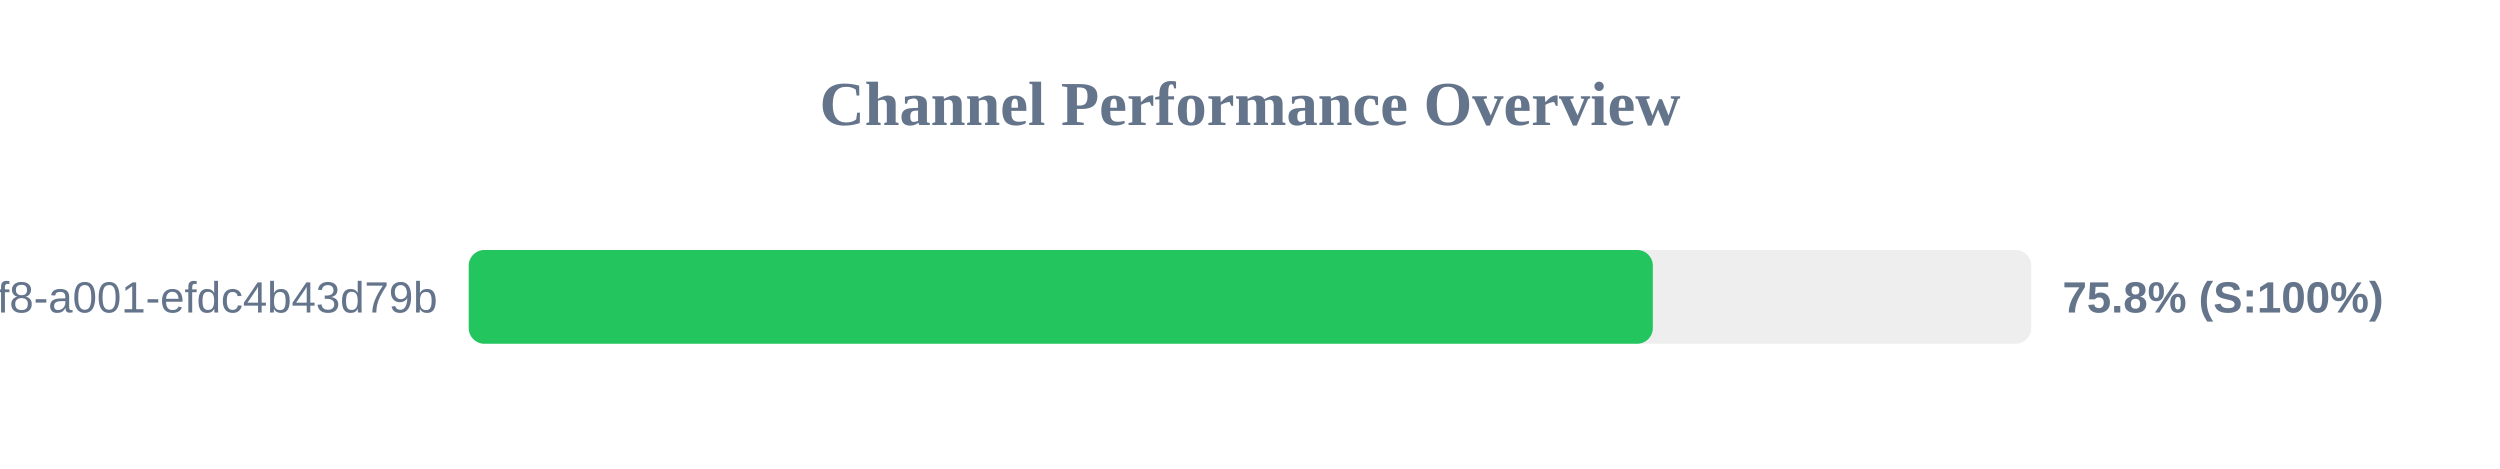
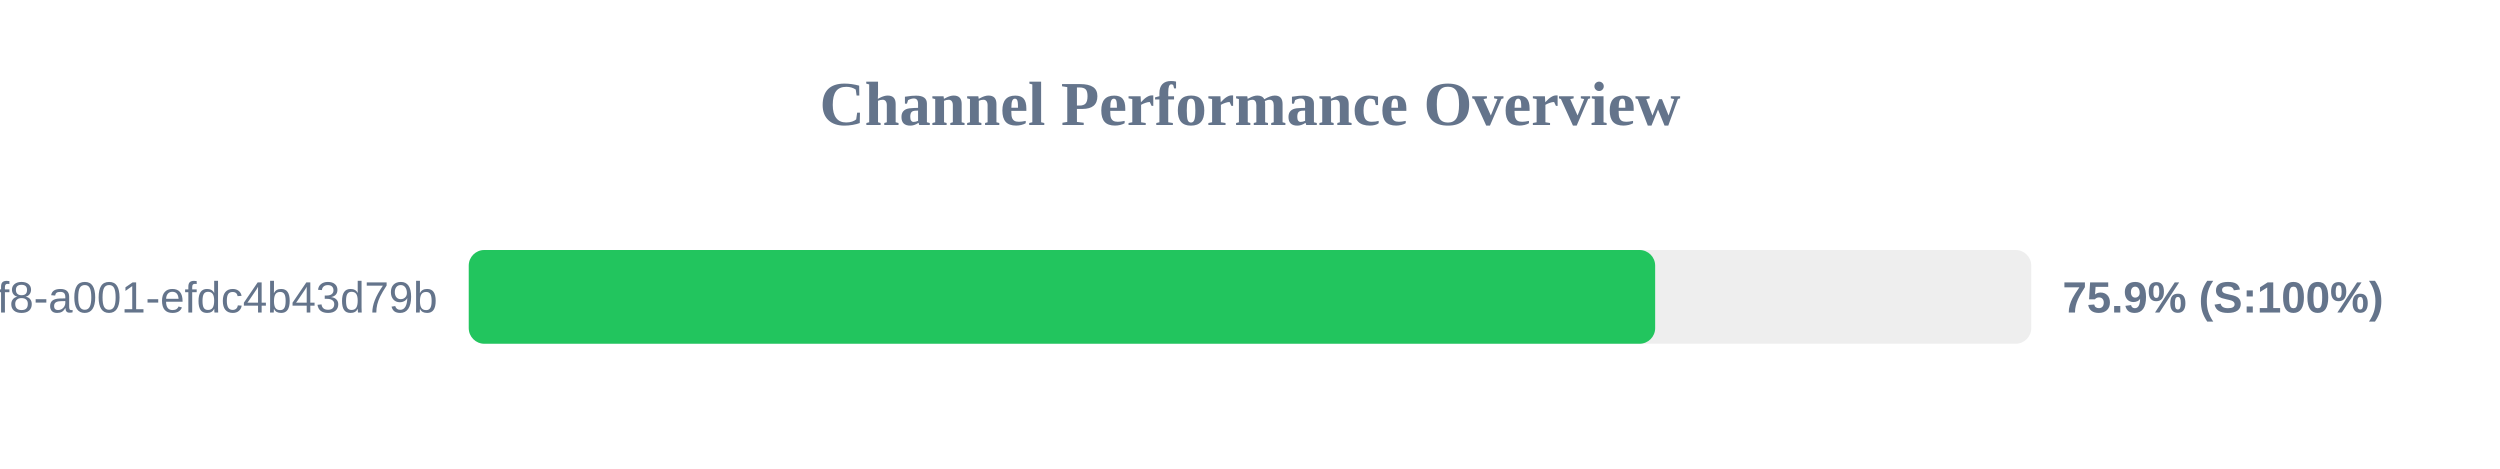
<svg xmlns="http://www.w3.org/2000/svg" width="800" height="150" version="1.1">
  <style>
        .row { font: 14px Arial; fill: #64748b; }
        .score { font: bold 14px Arial; fill: #64748b; }
    </style>
  <text x="400" y="40" text-anchor="middle" font-size="20px" font-weight="bold" fill="#64748b">Channel Performance Overview</text>
  <rect x="150" y="80" width="500" height="30" fill="#eee" rx="5" />
-   <rect x="150" y="80" width="378.9" height="30" fill="#22c55e" rx="5" />
+   <rect x="150" y="80" width="379.65" height="30" fill="#22c55e" rx="5" />
  <text x="140" y="100" text-anchor="end" class="row">?uuid=1fdb6b30-5371-4ff8-a001-efdc4b43d79b</text>
-   <text x="660" y="100" text-anchor="start" class="score">75.8% (S:100%)</text>
+   <text x="660" y="100" text-anchor="start" class="score">75.9% (S:100%)</text>
</svg>
